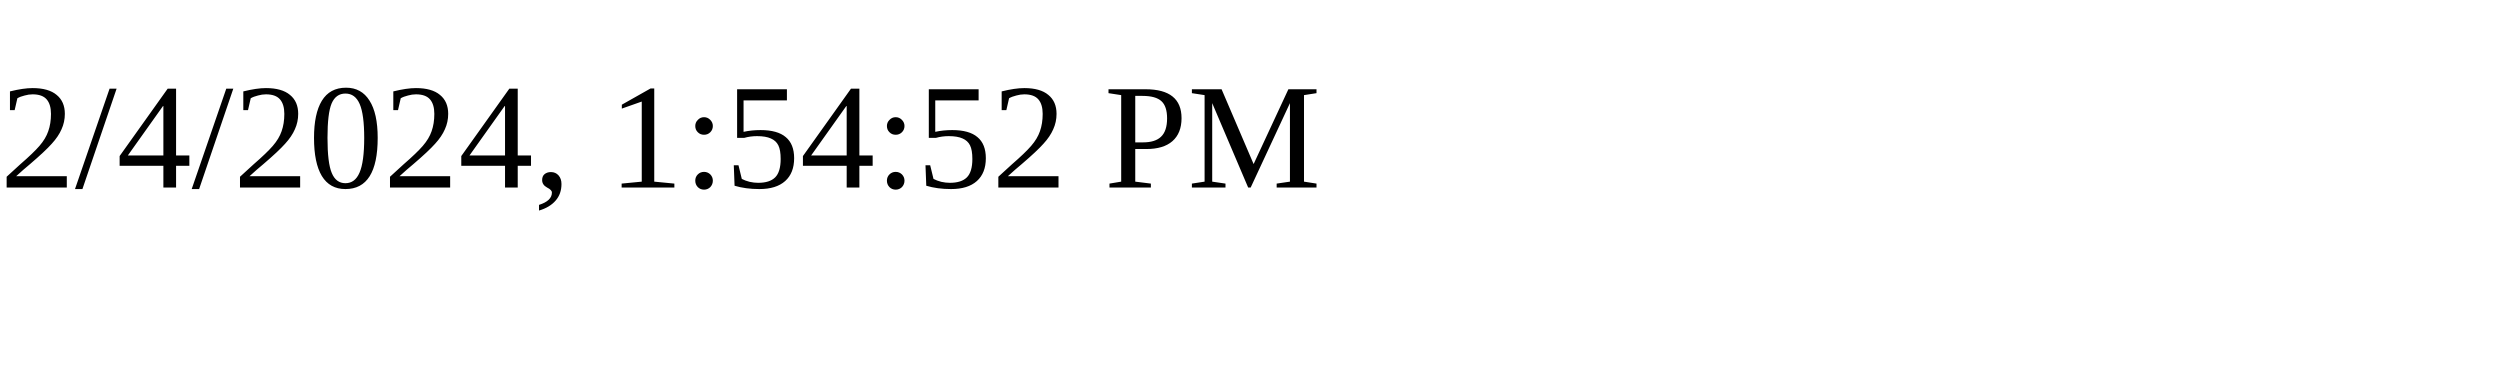
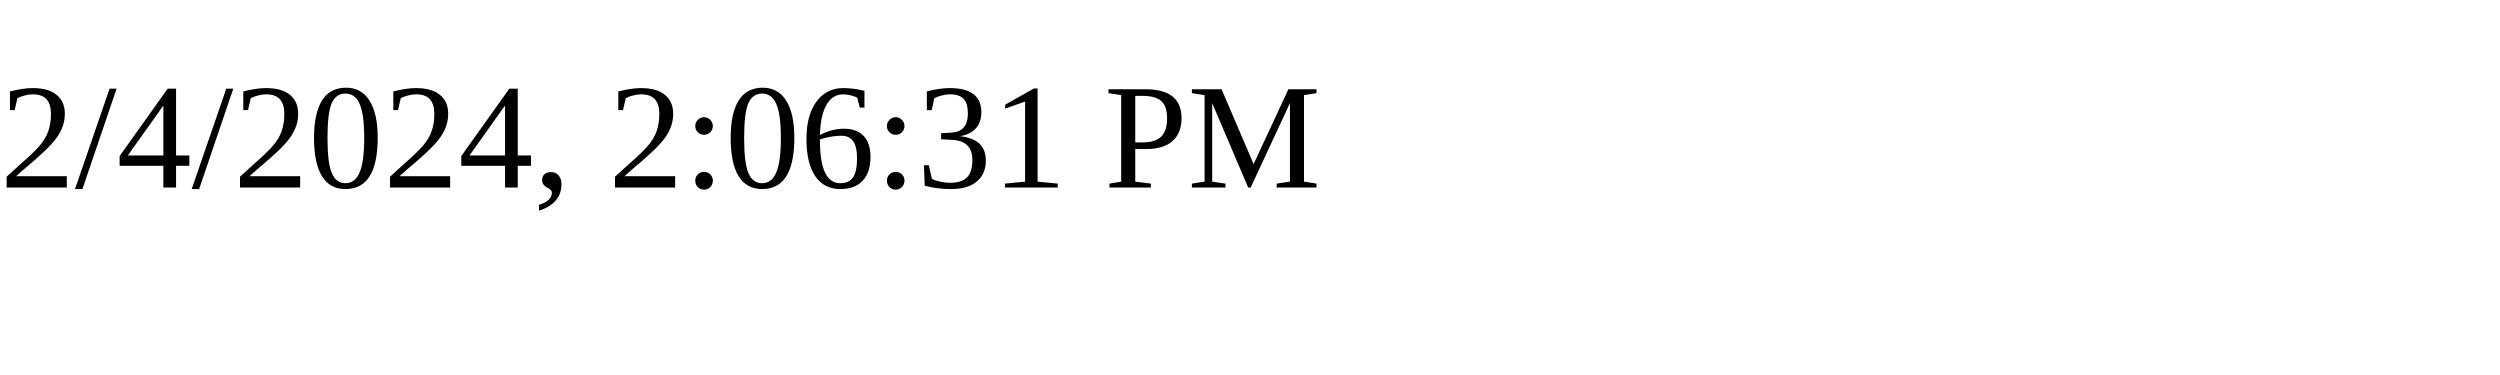
<svg xmlns="http://www.w3.org/2000/svg" height="30" width="200">
-   <text x="0" y="15">2/4/2024, 1:54:52 PM</text>
+   <text x="0" y="15">2/4/2024, 2:06:31 PM</text>
</svg>
